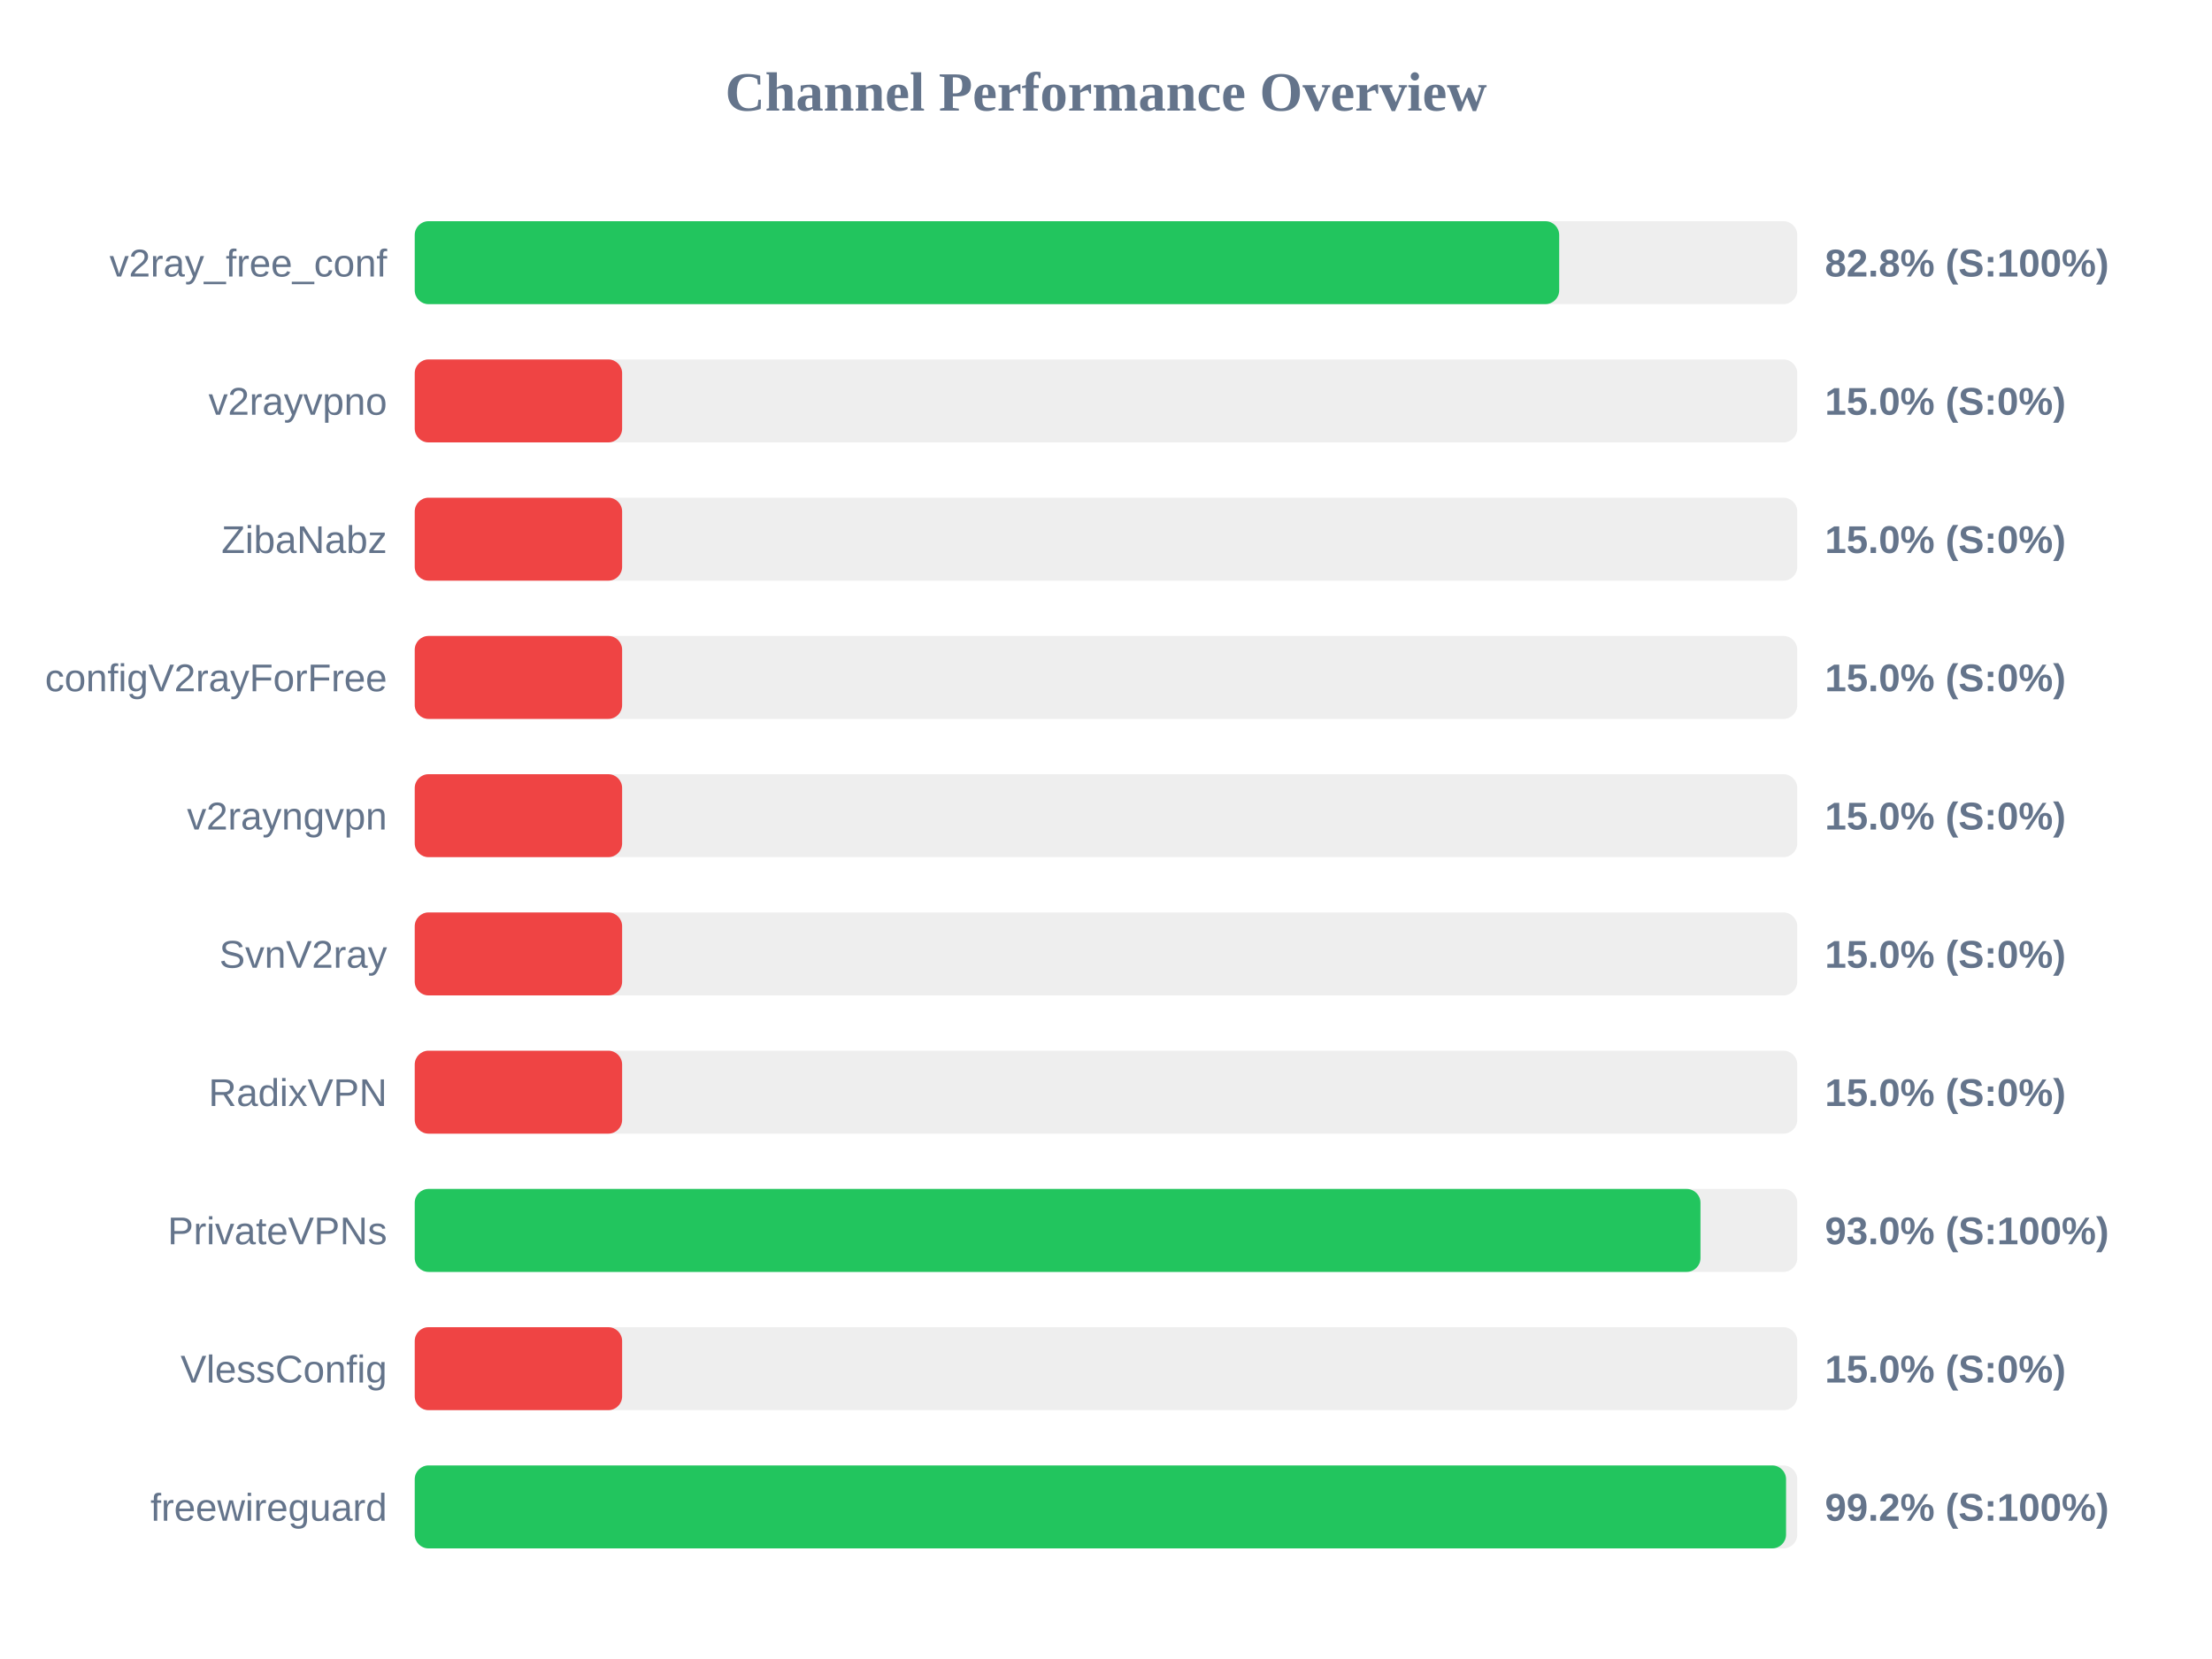
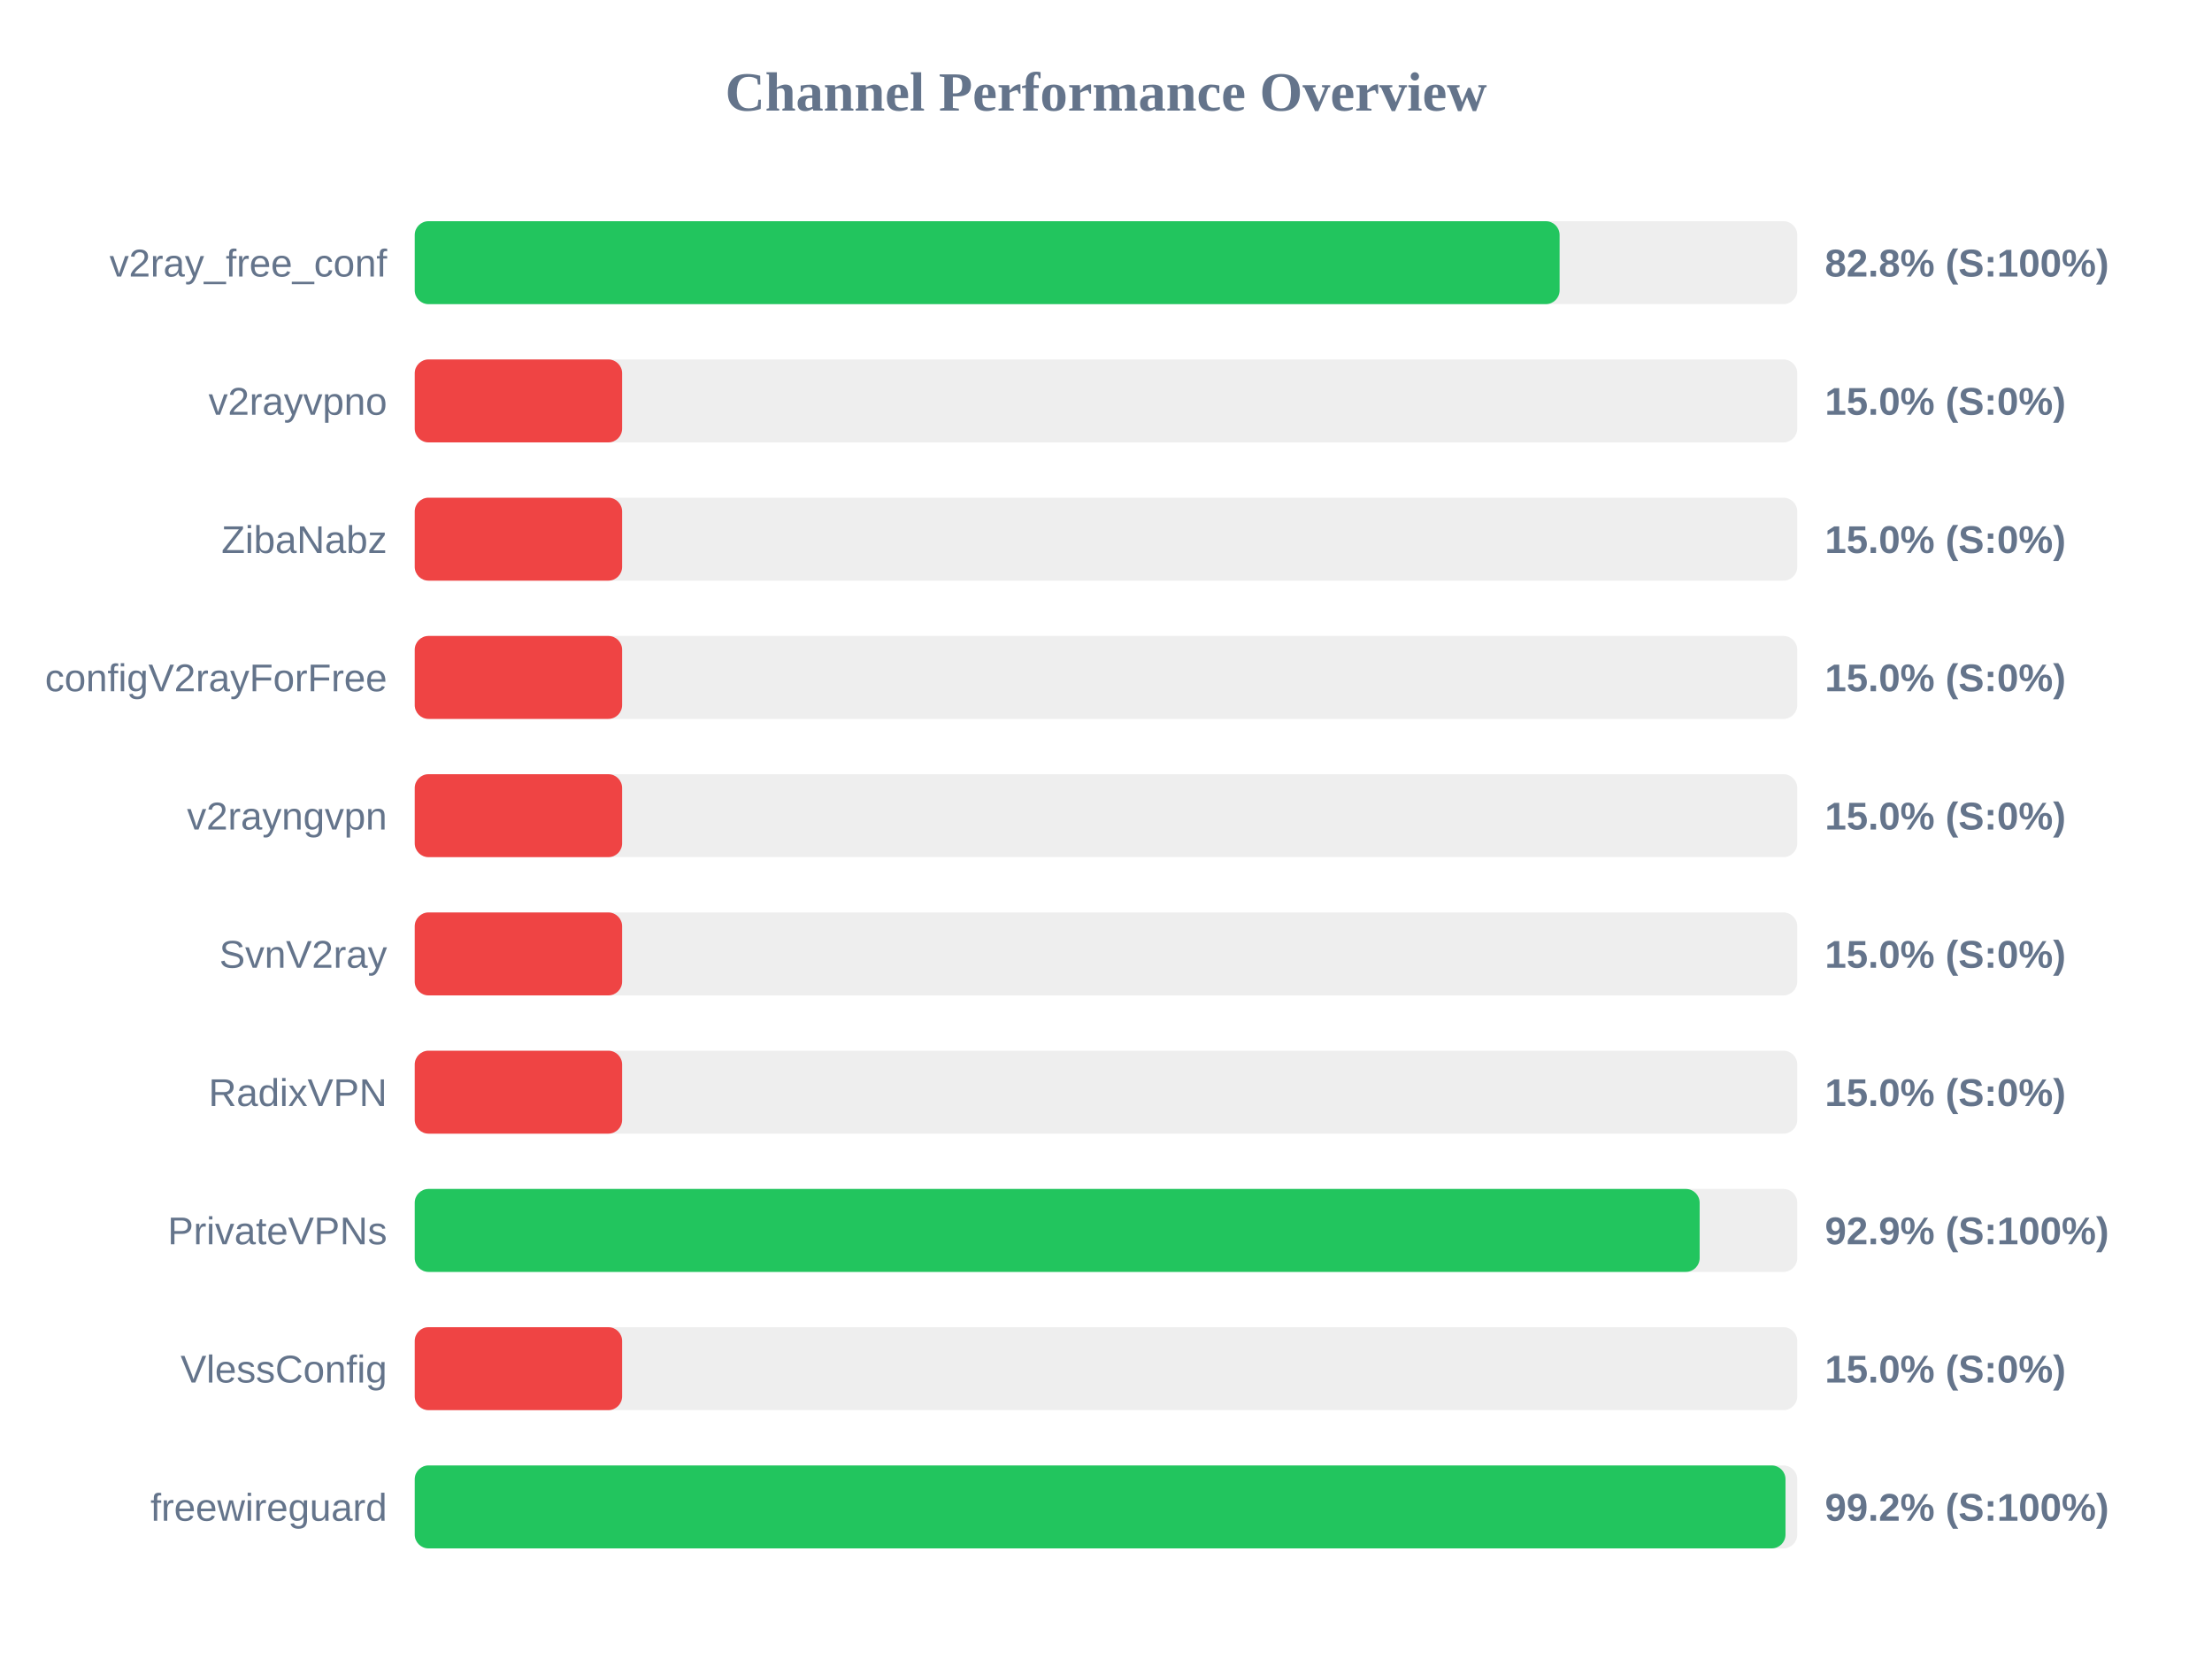
<svg xmlns="http://www.w3.org/2000/svg" width="800" height="600" version="1.1">
  <style>
        .row { font: 14px Arial; fill: #64748b; }
        .score { font: bold 14px Arial; fill: #64748b; }
    </style>
  <text x="400" y="40" text-anchor="middle" font-size="20px" font-weight="bold" fill="#64748b">Channel Performance Overview</text>
  <rect x="150" y="80" width="500" height="30" fill="#eee" rx="5" />
-   <rect x="150" y="80" width="413.9" height="30" fill="#22c55e" rx="5" />
+   <rect x="150" y="80" width="414.05" height="30" fill="#22c55e" rx="5" />
  <text x="140" y="100" text-anchor="end" class="row">v2ray_free_conf</text>
  <text x="660" y="100" text-anchor="start" class="score">82.8% (S:100%)</text>
  <rect x="150" y="130" width="500" height="30" fill="#eee" rx="5" />
  <rect x="150" y="130" width="75.0" height="30" fill="#ef4444" rx="5" />
  <text x="140" y="150" text-anchor="end" class="row">v2rayvpno</text>
  <text x="660" y="150" text-anchor="start" class="score">15.0% (S:0%)</text>
  <rect x="150" y="180" width="500" height="30" fill="#eee" rx="5" />
  <rect x="150" y="180" width="75.0" height="30" fill="#ef4444" rx="5" />
  <text x="140" y="200" text-anchor="end" class="row">ZibaNabz</text>
  <text x="660" y="200" text-anchor="start" class="score">15.0% (S:0%)</text>
  <rect x="150" y="230" width="500" height="30" fill="#eee" rx="5" />
  <rect x="150" y="230" width="75.0" height="30" fill="#ef4444" rx="5" />
  <text x="140" y="250" text-anchor="end" class="row">configV2rayForFree</text>
  <text x="660" y="250" text-anchor="start" class="score">15.0% (S:0%)</text>
  <rect x="150" y="280" width="500" height="30" fill="#eee" rx="5" />
  <rect x="150" y="280" width="75.0" height="30" fill="#ef4444" rx="5" />
  <text x="140" y="300" text-anchor="end" class="row">v2rayngvpn</text>
  <text x="660" y="300" text-anchor="start" class="score">15.0% (S:0%)</text>
  <rect x="150" y="330" width="500" height="30" fill="#eee" rx="5" />
  <rect x="150" y="330" width="75.0" height="30" fill="#ef4444" rx="5" />
  <text x="140" y="350" text-anchor="end" class="row">SvnV2ray</text>
  <text x="660" y="350" text-anchor="start" class="score">15.0% (S:0%)</text>
  <rect x="150" y="380" width="500" height="30" fill="#eee" rx="5" />
  <rect x="150" y="380" width="75.0" height="30" fill="#ef4444" rx="5" />
  <text x="140" y="400" text-anchor="end" class="row">RadixVPN</text>
  <text x="660" y="400" text-anchor="start" class="score">15.0% (S:0%)</text>
  <rect x="150" y="430" width="500" height="30" fill="#eee" rx="5" />
-   <rect x="150" y="430" width="465.0" height="30" fill="#22c55e" rx="5" />
+   <rect x="150" y="430" width="464.7" height="30" fill="#22c55e" rx="5" />
  <text x="140" y="450" text-anchor="end" class="row">PrivateVPNs</text>
-   <text x="660" y="450" text-anchor="start" class="score">93.0% (S:100%)</text>
+   <text x="660" y="450" text-anchor="start" class="score">92.9% (S:100%)</text>
  <rect x="150" y="480" width="500" height="30" fill="#eee" rx="5" />
  <rect x="150" y="480" width="75.0" height="30" fill="#ef4444" rx="5" />
  <text x="140" y="500" text-anchor="end" class="row">VlessConfig</text>
  <text x="660" y="500" text-anchor="start" class="score">15.0% (S:0%)</text>
  <rect x="150" y="530" width="500" height="30" fill="#eee" rx="5" />
-   <rect x="150" y="530" width="495.95" height="30" fill="#22c55e" rx="5" />
+   <rect x="150" y="530" width="495.75" height="30" fill="#22c55e" rx="5" />
  <text x="140" y="550" text-anchor="end" class="row">freewireguard</text>
  <text x="660" y="550" text-anchor="start" class="score">99.2% (S:100%)</text>
</svg>
